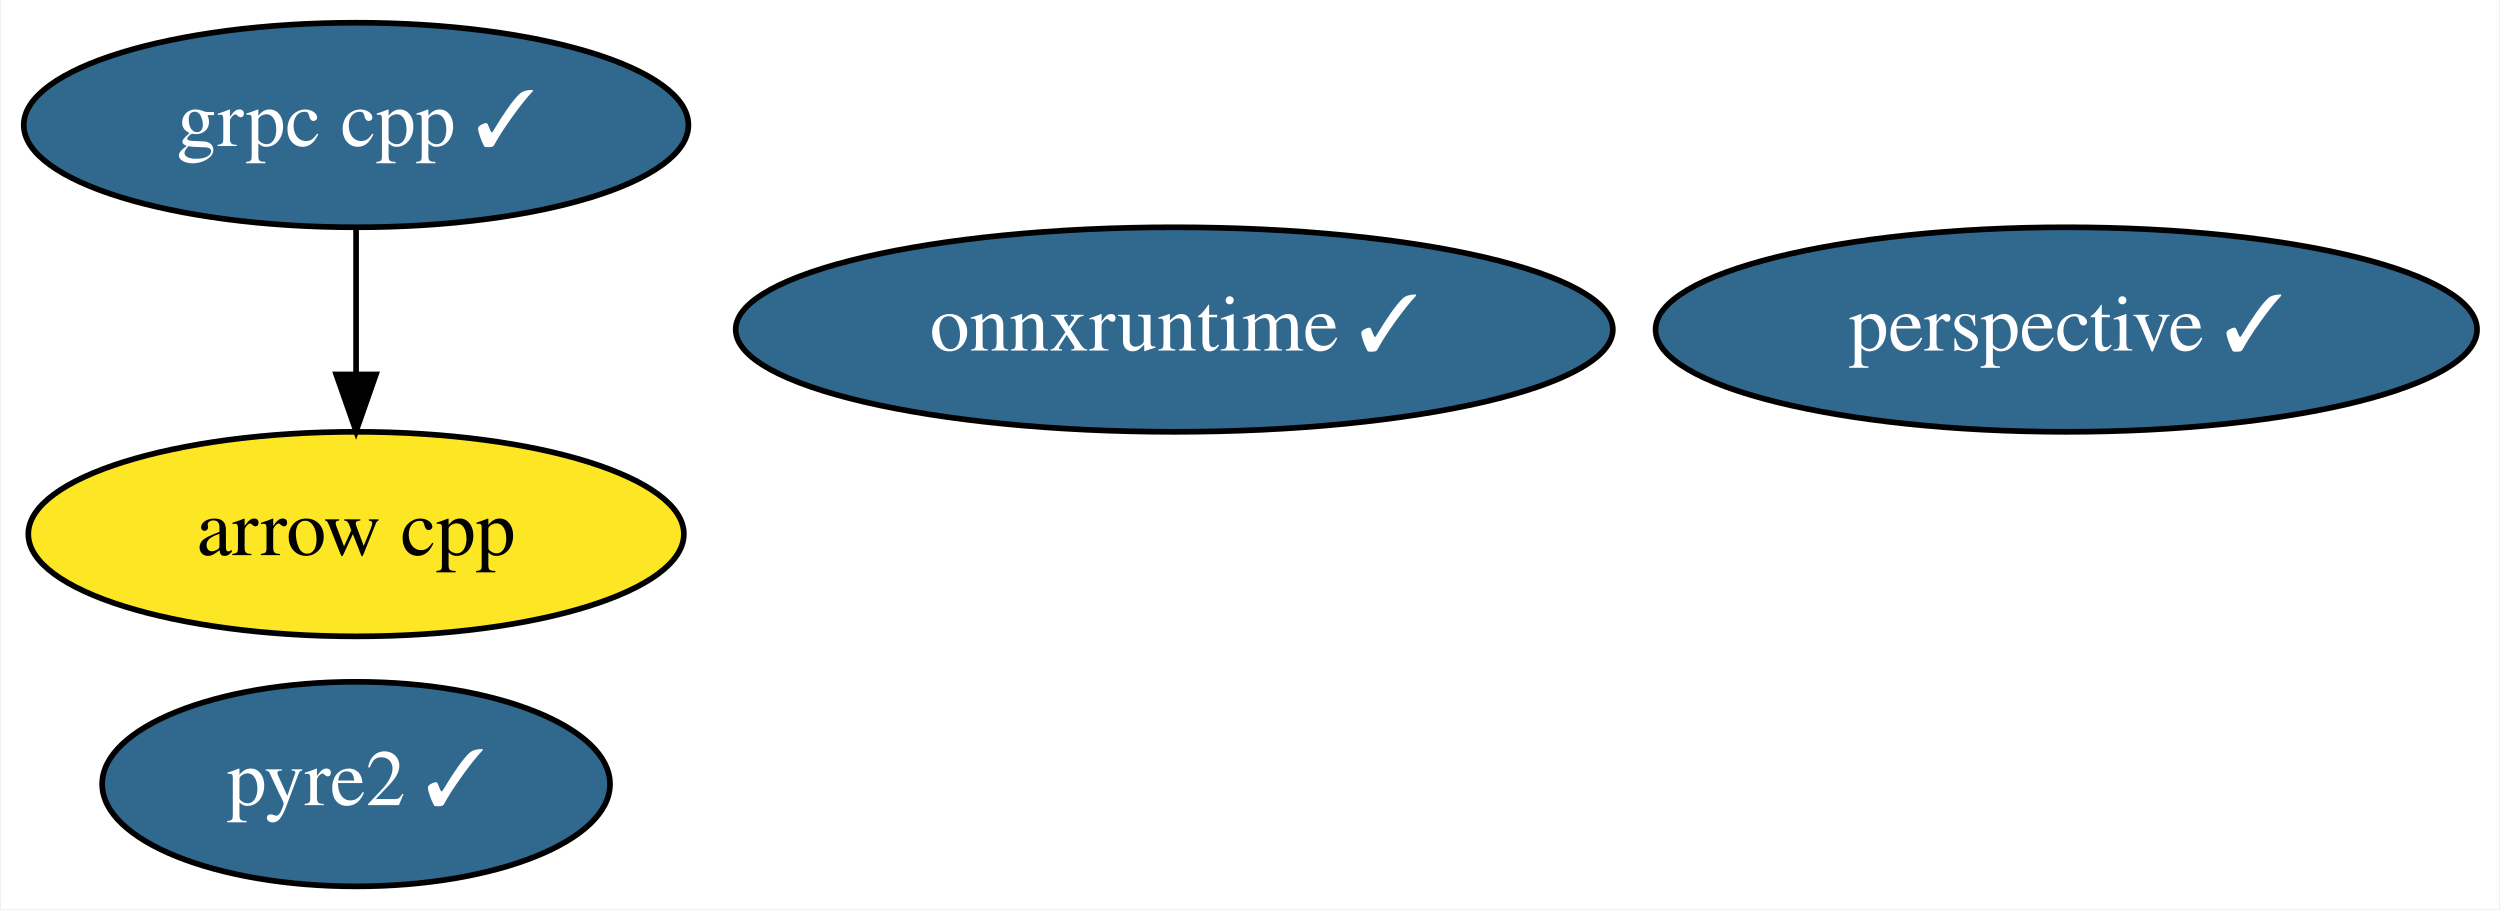
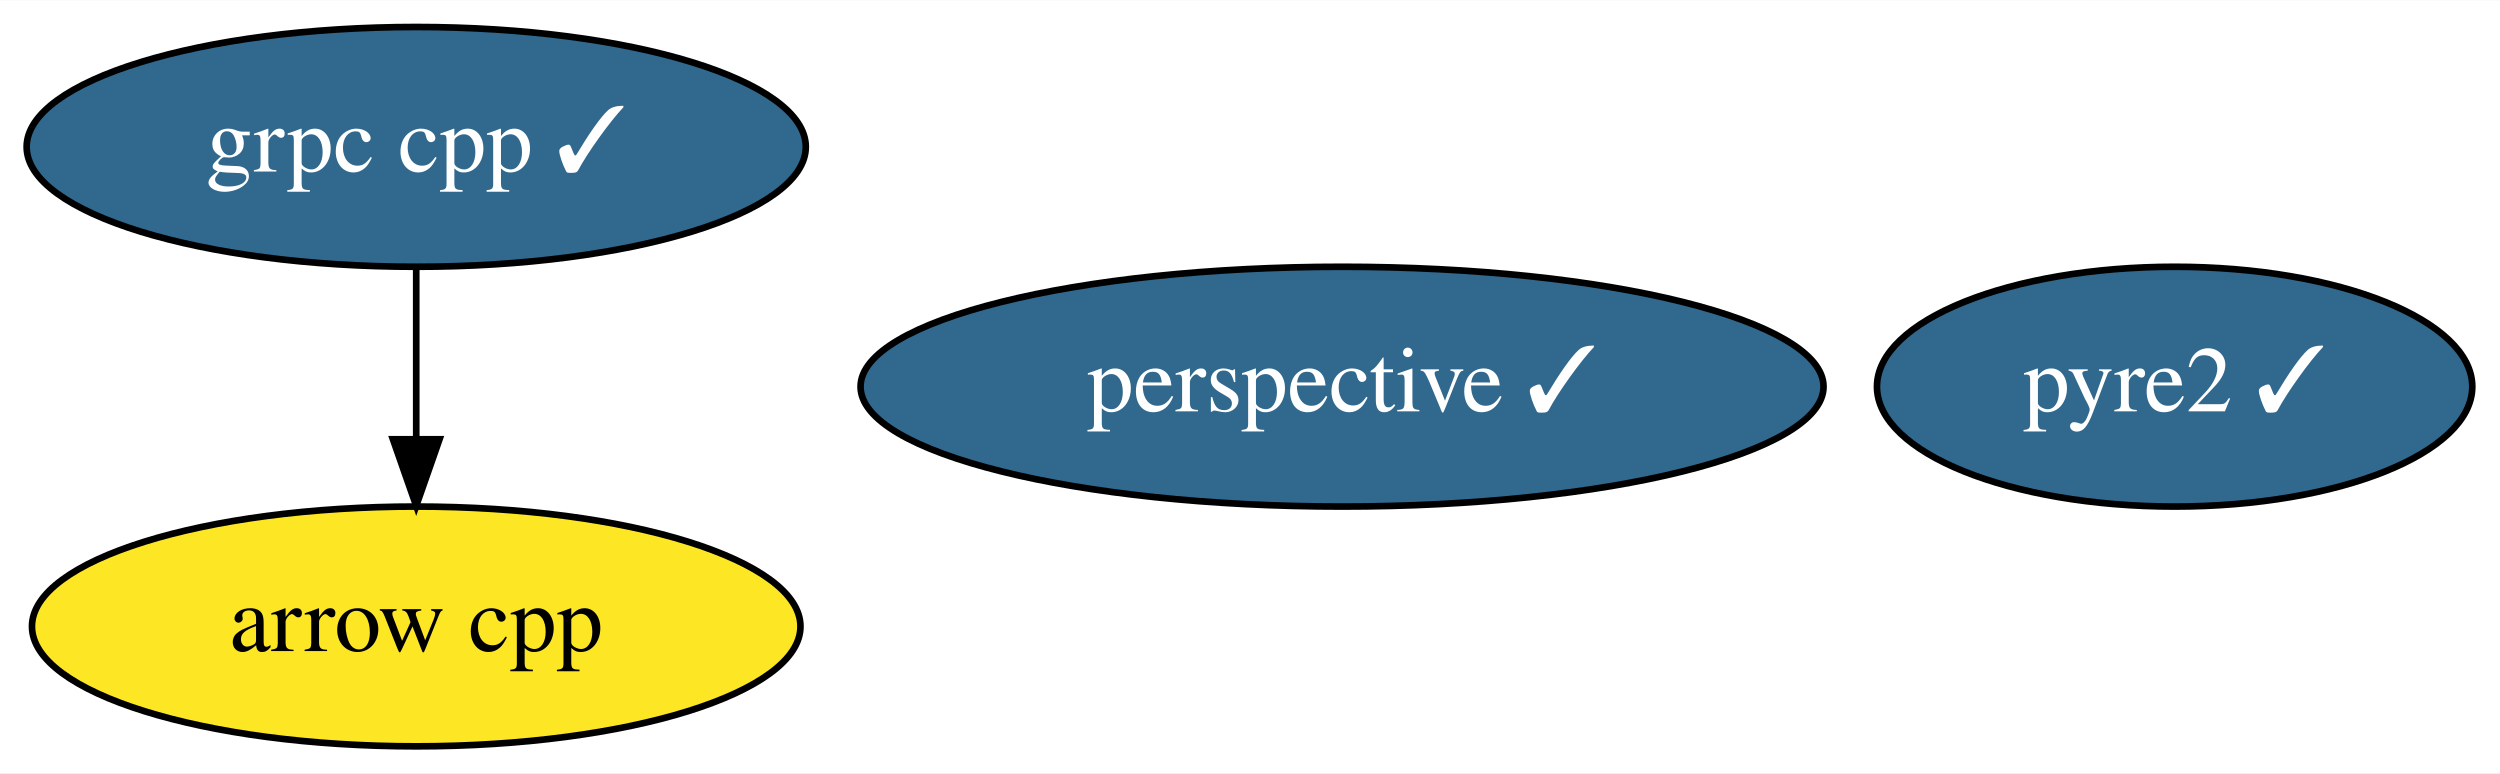
- <svg xmlns="http://www.w3.org/2000/svg" xmlns:xlink="http://www.w3.org/1999/xlink" width="440pt" height="160pt" viewBox="0.00 0.00 439.64 160.00">
-   <g id="graph0" class="graph" transform="scale(1 1) rotate(0) translate(4 156)">
-     <polygon fill="white" stroke="transparent" points="-4,4 -4,-156 435.64,-156 435.64,4 -4,4" />
+ <svg xmlns="http://www.w3.org/2000/svg" xmlns:xlink="http://www.w3.org/1999/xlink" width="375pt" height="116pt" viewBox="0.00 0.00 375.34 116.00">
+   <g id="graph0" class="graph" transform="scale(1 1) rotate(0) translate(4 112)">
+     <polygon fill="white" stroke="transparent" points="-4,4 -4,-112 371.34,-112 371.34,4 -4,4" />
    <g id="node1" class="node">
      <g id="a_node1">
        <a xlink:href="https://github.com/conda-forge/arrow-cpp-feedstock" xlink:title="arrow cpp">
-           <ellipse fill="#fde725" stroke="black" cx="58.49" cy="-62" rx="57.69" ry="18" />
-           <text text-anchor="middle" x="58.49" y="-58.3" font-family="Times,serif" font-size="14.00">arrow cpp</text>
+           <ellipse fill="#fde725" stroke="black" cx="58.49" cy="-18" rx="57.69" ry="18" />
+           <text text-anchor="middle" x="58.49" y="-14.3" font-family="Times,serif" font-size="14.00">arrow cpp</text>
        </a>
      </g>
    </g>
    <g id="node2" class="node">
      <g id="a_node2">
        <a xlink:href="https://github.com/conda-forge/grpc-cpp-feedstock/pull/162" xlink:title="grpc cpp ✓">
-           <ellipse fill="#31688e" stroke="black" cx="58.49" cy="-134" rx="58.49" ry="18" />
-           <text text-anchor="middle" x="58.49" y="-130.3" font-family="Times,serif" font-size="14.00" fill="white">grpc cpp ✓</text>
+           <ellipse fill="#31688e" stroke="black" cx="58.49" cy="-90" rx="58.49" ry="18" />
+           <text text-anchor="middle" x="58.49" y="-86.3" font-family="Times,serif" font-size="14.00" fill="white">grpc cpp ✓</text>
        </a>
      </g>
    </g>
    <g id="edge1" class="edge">
-       <path fill="none" stroke="black" d="M58.49,-115.7C58.49,-107.98 58.49,-98.71 58.49,-90.11" />
-       <polygon fill="black" stroke="black" points="61.99,-90.1 58.49,-80.1 54.99,-90.1 61.99,-90.1" />
+       <path fill="none" stroke="black" d="M58.49,-71.7C58.49,-63.98 58.49,-54.71 58.49,-46.11" />
+       <polygon fill="black" stroke="black" points="61.99,-46.1 58.49,-36.1 54.99,-46.1 61.99,-46.1" />
    </g>
    <g id="node3" class="node">
      <g id="a_node3">
        <a xlink:href="https://github.com/conda-forge/perspective-feedstock/pull/85" xlink:title="perspective ✓">
-           <ellipse fill="#31688e" stroke="black" cx="359.49" cy="-98" rx="72.29" ry="18" />
-           <text text-anchor="middle" x="359.49" y="-94.3" font-family="Times,serif" font-size="14.00" fill="white">perspective ✓</text>
+           <ellipse fill="#31688e" stroke="black" cx="197.49" cy="-54" rx="72.29" ry="18" />
+           <text text-anchor="middle" x="197.49" y="-50.3" font-family="Times,serif" font-size="14.00" fill="white">perspective ✓</text>
        </a>
      </g>
    </g>
    <g id="node4" class="node">
      <g id="a_node4">
        <a xlink:href="https://github.com/conda-forge/pyre2-feedstock/pull/25" xlink:title="pyre2 ✓">
-           <ellipse fill="#31688e" stroke="black" cx="58.49" cy="-18" rx="44.69" ry="18" />
-           <text text-anchor="middle" x="58.49" y="-14.3" font-family="Times,serif" font-size="14.00" fill="white">pyre2 ✓</text>
-         </a>
-       </g>
-     </g>
-     <g id="node5" class="node">
-       <g id="a_node5">
-         <a xlink:href="https://github.com/conda-forge/onnxruntime-feedstock/pull/35" xlink:title="onnxruntime ✓">
-           <ellipse fill="#31688e" stroke="black" cx="202.49" cy="-98" rx="77.19" ry="18" />
-           <text text-anchor="middle" x="202.49" y="-94.3" font-family="Times,serif" font-size="14.00" fill="white">onnxruntime ✓</text>
+           <ellipse fill="#31688e" stroke="black" cx="322.49" cy="-54" rx="44.69" ry="18" />
+           <text text-anchor="middle" x="322.49" y="-50.3" font-family="Times,serif" font-size="14.00" fill="white">pyre2 ✓</text>
        </a>
      </g>
    </g>
  </g>
</svg>
